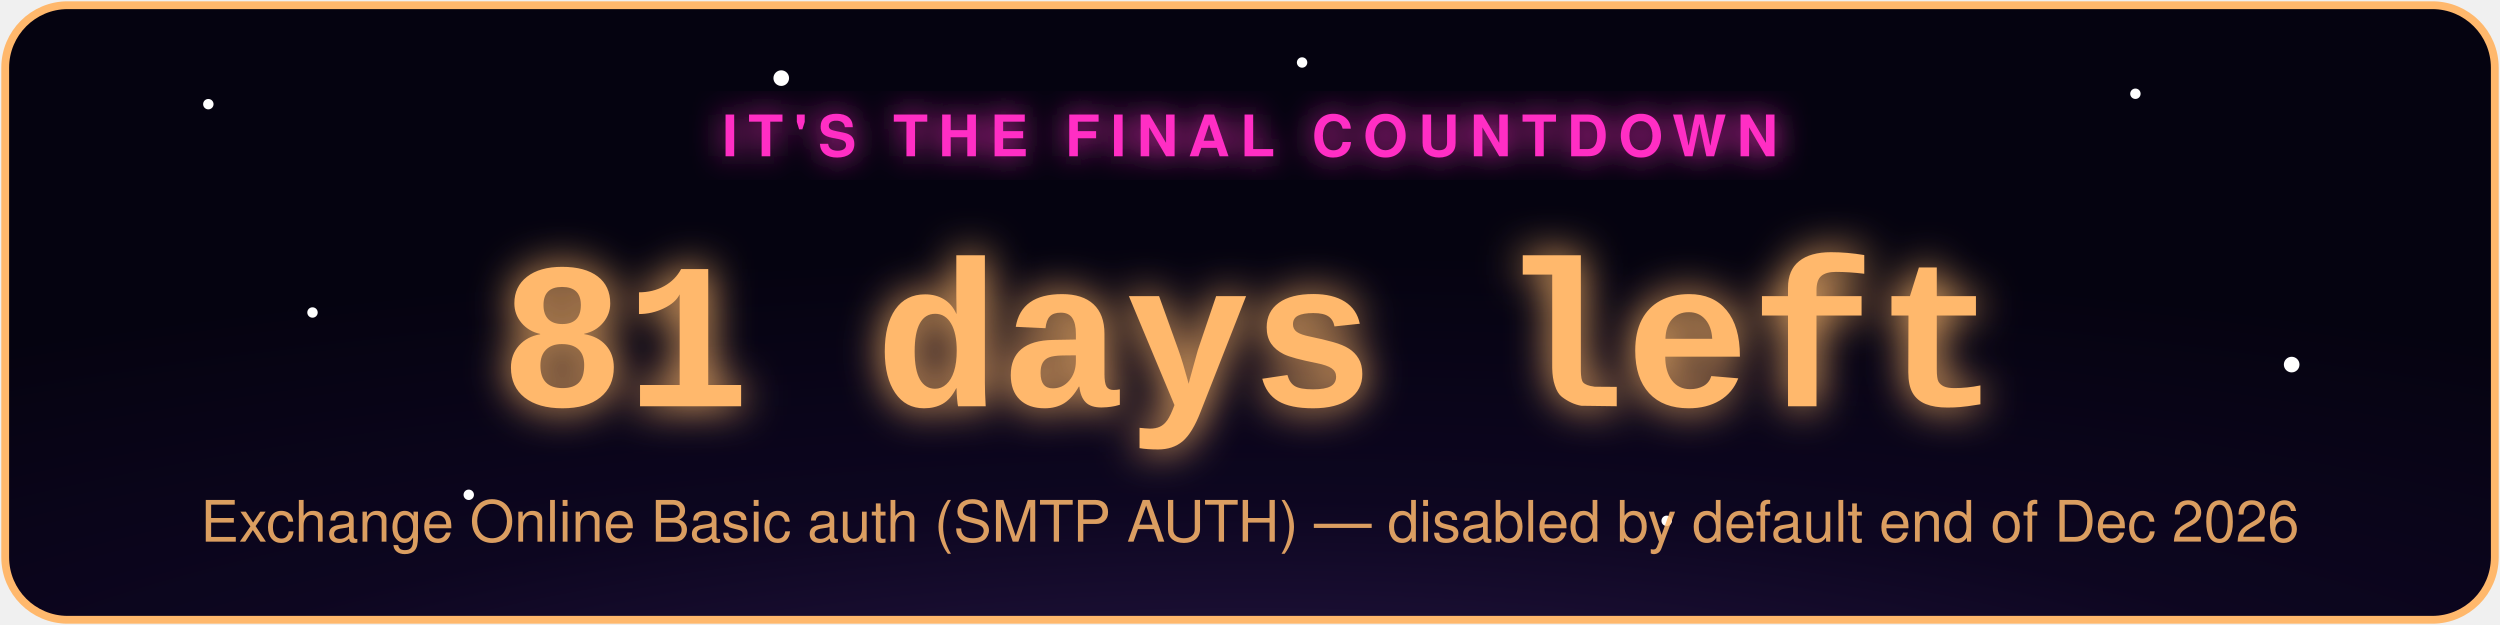
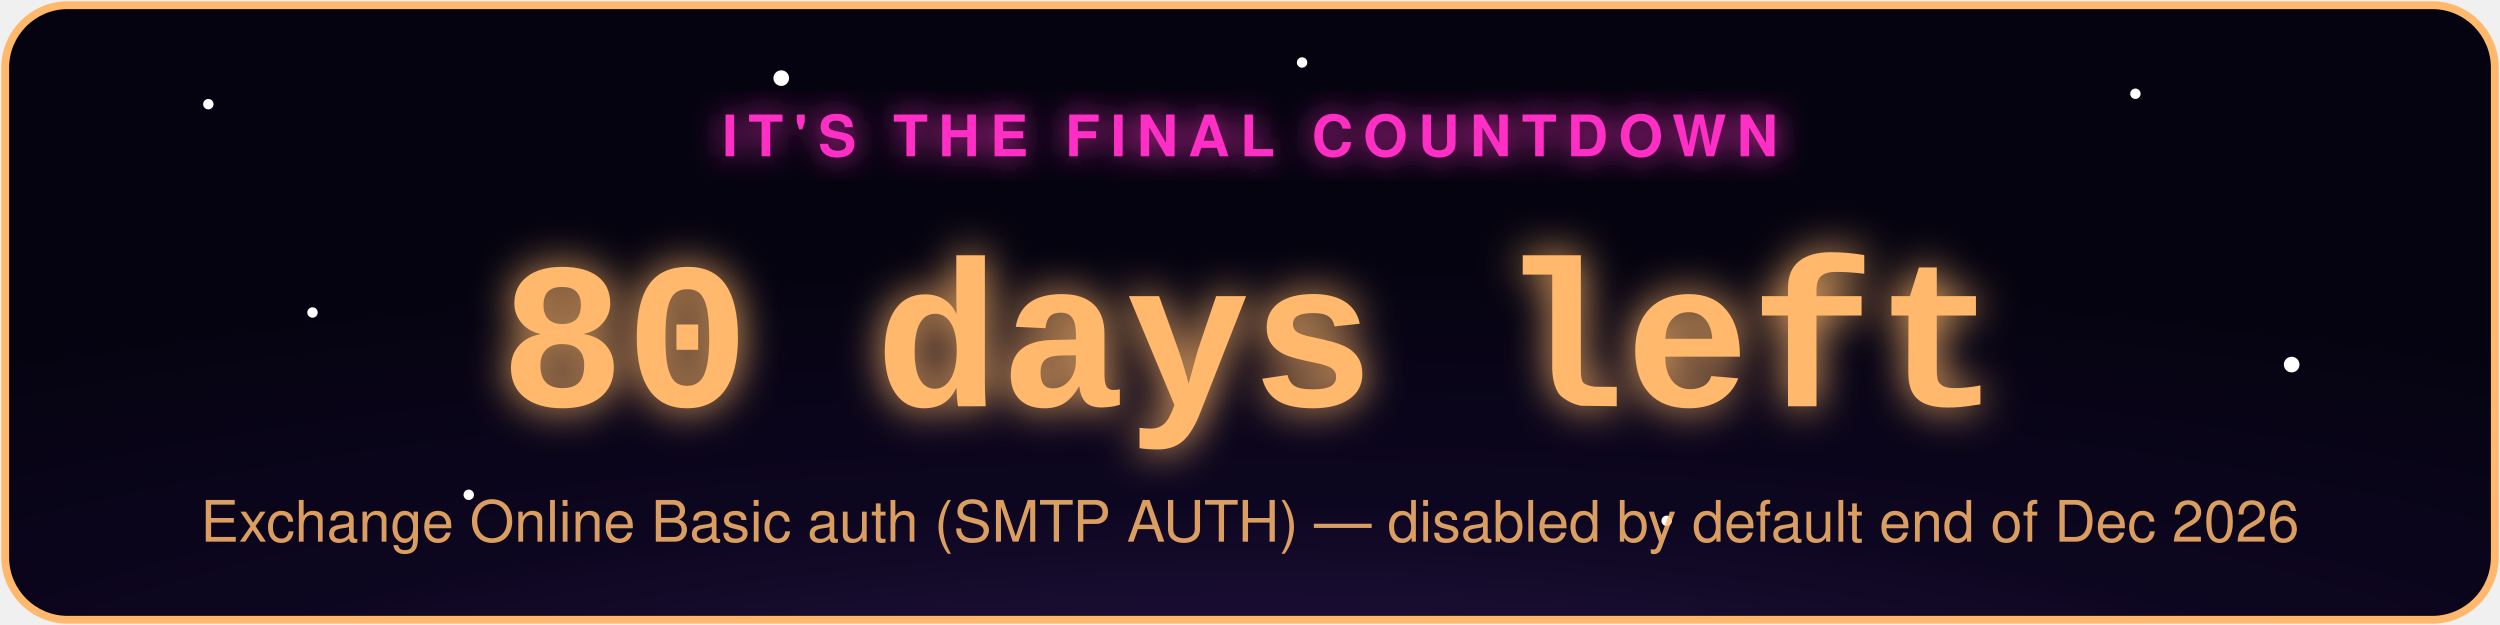
- <svg xmlns="http://www.w3.org/2000/svg" width="480" height="120" viewBox="0 0 480 120" role="img" aria-label="Exchange Online Basic auth (SMTP AUTH) countdown: 81 days left">
+ <svg xmlns="http://www.w3.org/2000/svg" width="480" height="120" viewBox="0 0 480 120" role="img" aria-label="Exchange Online Basic auth (SMTP AUTH) countdown: 80 days left">
  <defs>
    <radialGradient id="bg" cx="50%" cy="130%" r="90%">
      <stop offset="0%" stop-color="#2d1b4e" />
      <stop offset="55%" stop-color="#0d0620" />
      <stop offset="100%" stop-color="#050310" />
    </radialGradient>
    <filter id="glowPink" x="-50%" y="-50%" width="200%" height="200%">
      <feGaussianBlur stdDeviation="3" result="blur" />
      <feMerge>
        <feMergeNode in="blur" />
        <feMergeNode in="SourceGraphic" />
      </feMerge>
    </filter>
    <filter id="glowAccent" x="-50%" y="-50%" width="200%" height="200%">
      <feGaussianBlur stdDeviation="4" result="blur" />
      <feMerge>
        <feMergeNode in="blur" />
        <feMergeNode in="SourceGraphic" />
      </feMerge>
    </filter>
    <style>
      .pulse { animation: zc-pulse 2.2s ease-in-out infinite; }
      @keyframes zc-pulse { 0%, 100% { opacity: 0.85; } 50% { opacity: 1; } }
      .twinkle { animation: zc-twinkle 3s ease-in-out infinite; }
      @keyframes zc-twinkle { 0%, 100% { opacity: 0.15; } 50% { opacity: 0.9; } }
    </style>
  </defs>
  <rect x="1" y="1" width="478" height="118" rx="12" fill="url(#bg)" stroke="#ffb86c" stroke-width="1.5" />
  <circle class="twinkle" cx="40" cy="20" r="1" fill="#fff" style="animation-delay:0s" />
  <circle class="twinkle" cx="90" cy="95" r="1" fill="#fff" style="animation-delay:.6s" />
  <circle class="twinkle" cx="150" cy="15" r="1.5" fill="#fff" style="animation-delay:1.1s" />
  <circle class="twinkle" cx="320" cy="100" r="1" fill="#fff" style="animation-delay:.3s" />
  <circle class="twinkle" cx="410" cy="18" r="1" fill="#fff" style="animation-delay:1.6s" />
  <circle class="twinkle" cx="440" cy="70" r="1.5" fill="#fff" style="animation-delay:.9s" />
  <circle class="twinkle" cx="250" cy="12" r="1" fill="#fff" style="animation-delay:2s" />
  <circle class="twinkle" cx="60" cy="60" r="1" fill="#fff" style="animation-delay:1.3s" />
  <text x="240" y="30" text-anchor="middle" font-family="-apple-system,Segoe UI,Helvetica,Arial,sans-serif" font-size="11" letter-spacing="2" fill="#ff2ec4" filter="url(#glowPink)" class="pulse" style="text-transform:uppercase;font-weight:700;">IT'S THE FINAL COUNTDOWN</text>
-   <text x="240" y="78" text-anchor="middle" font-family="Courier New,monospace" font-weight="700" font-size="40" fill="#ffb86c" filter="url(#glowAccent)" class="pulse">81 days left</text>
+   <text x="240" y="78" text-anchor="middle" font-family="Courier New,monospace" font-weight="700" font-size="40" fill="#ffb86c" filter="url(#glowAccent)" class="pulse">80 days left</text>
  <text x="240" y="104" text-anchor="middle" font-family="-apple-system,Segoe UI,Helvetica,Arial,sans-serif" font-size="11" fill="#ffb86c" opacity="0.85">Exchange Online Basic auth (SMTP AUTH) — disabled by default end of Dec 2026</text>
</svg>
